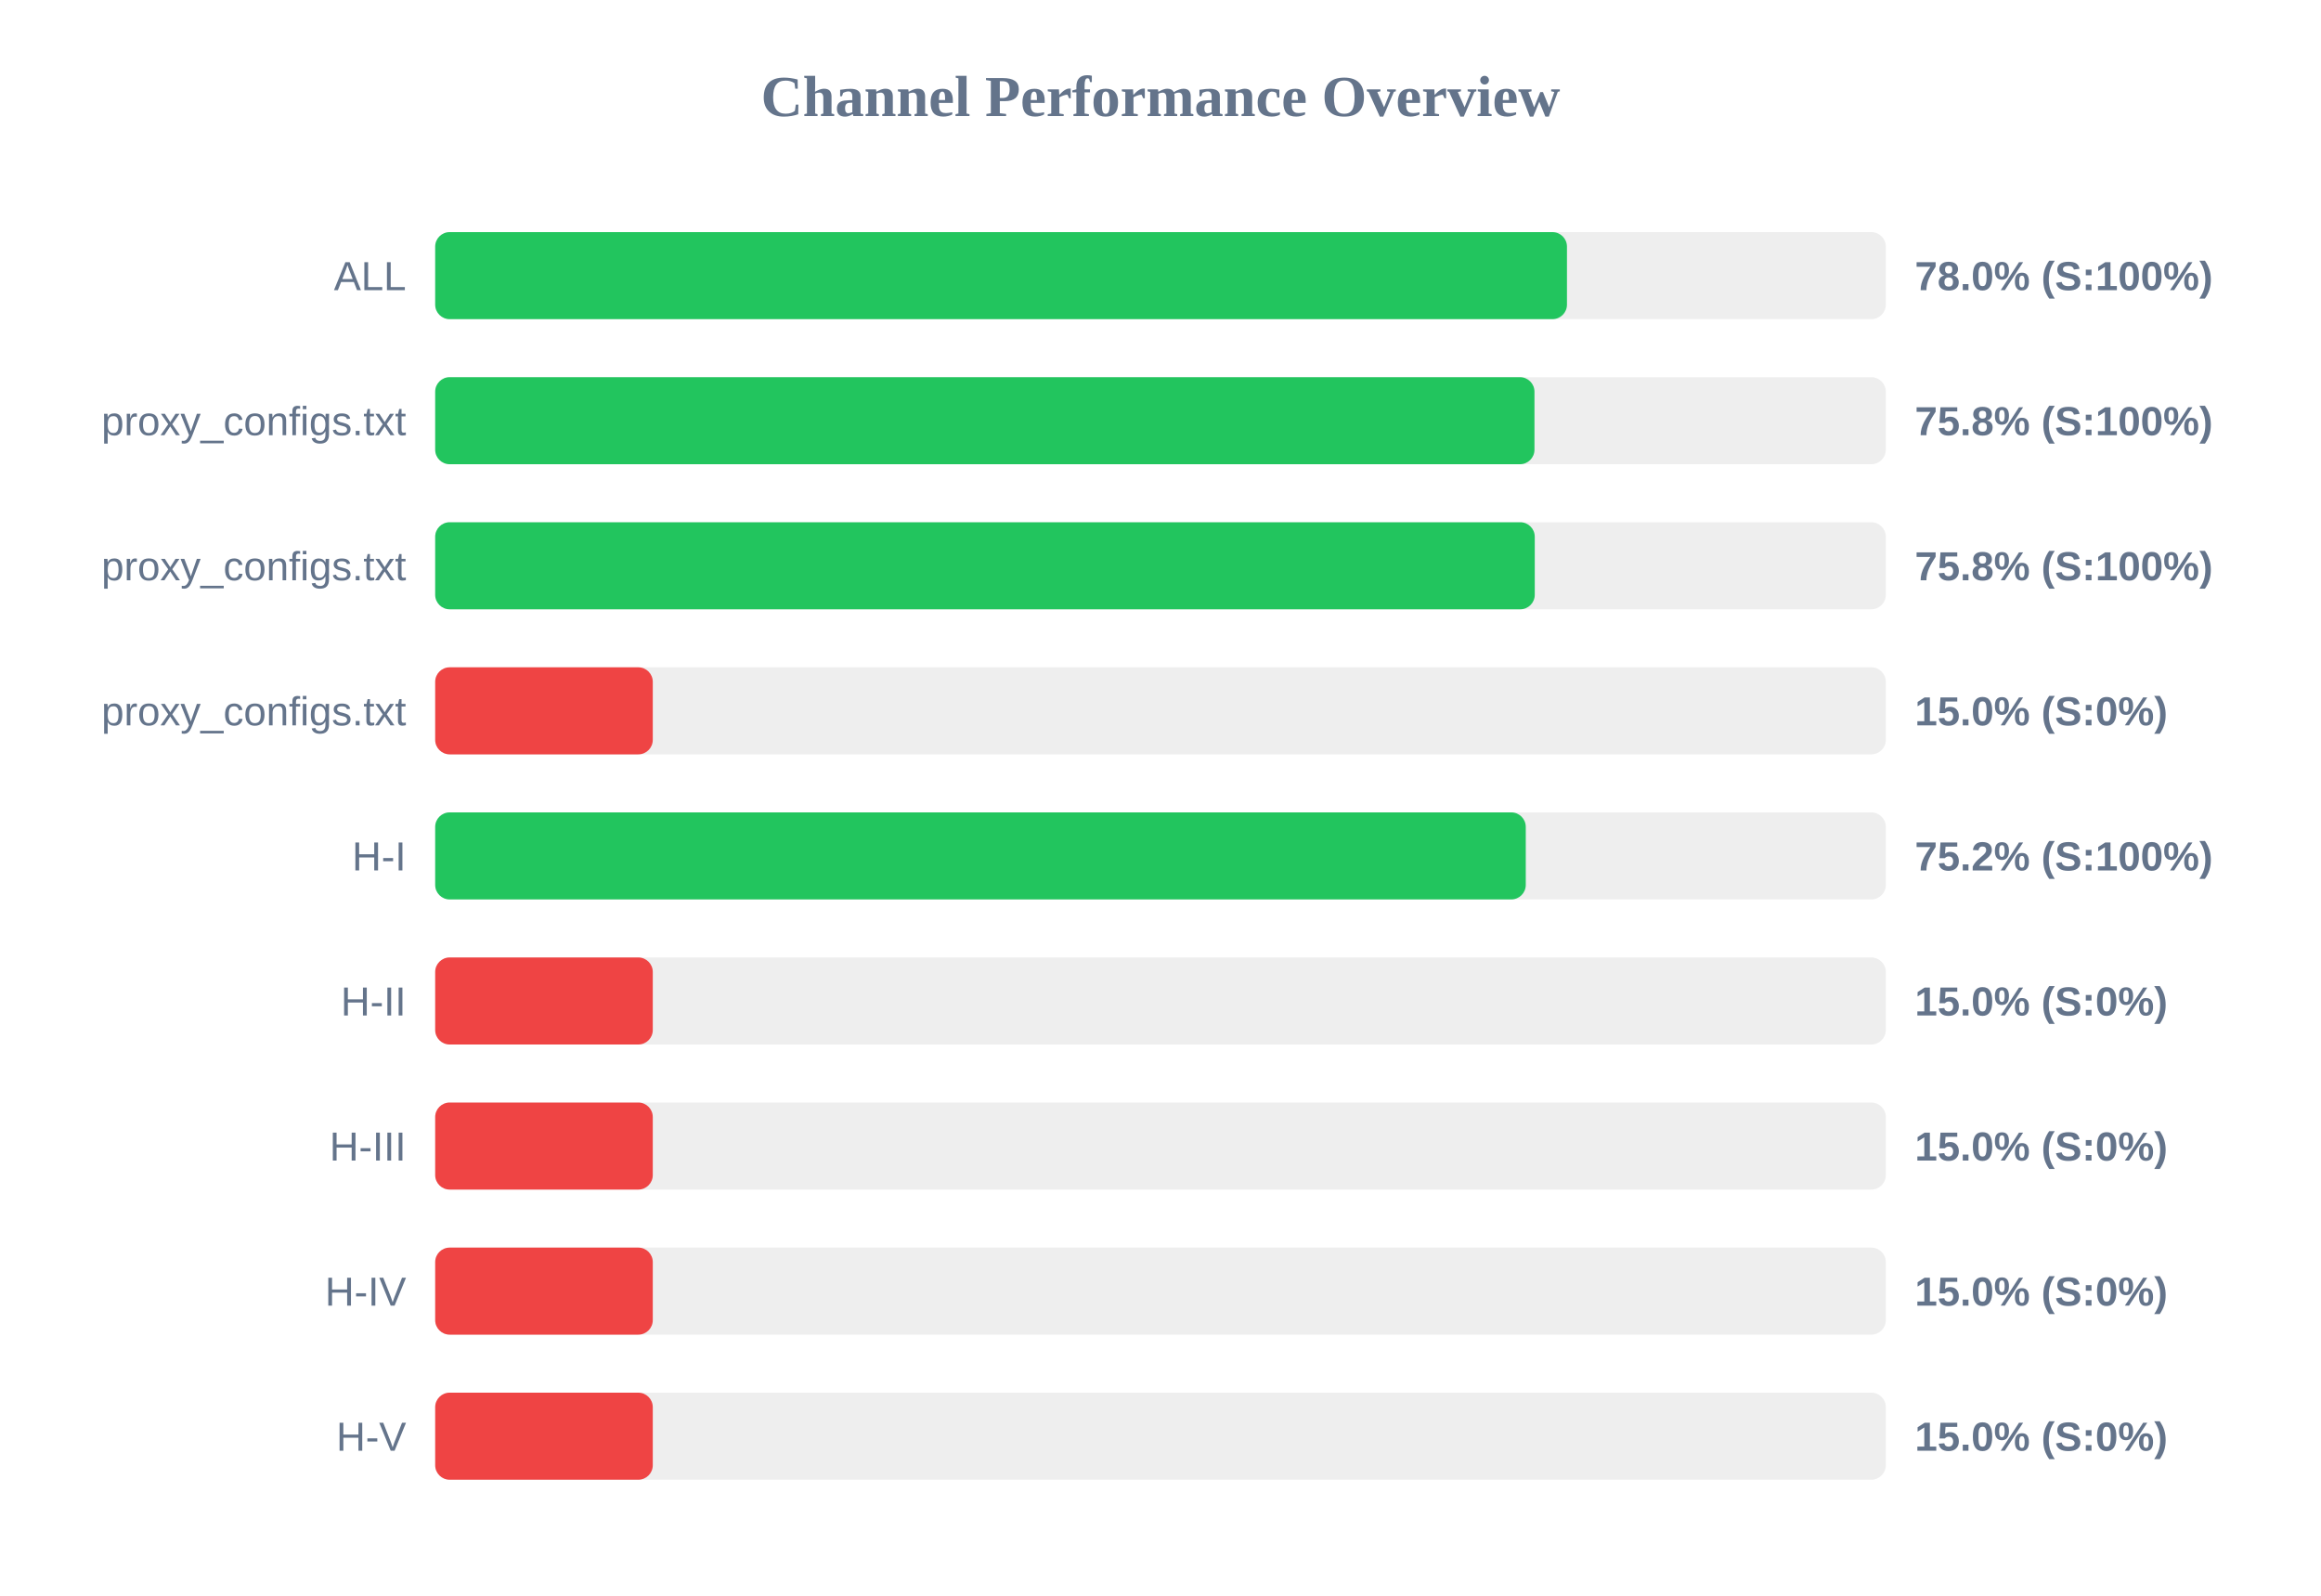
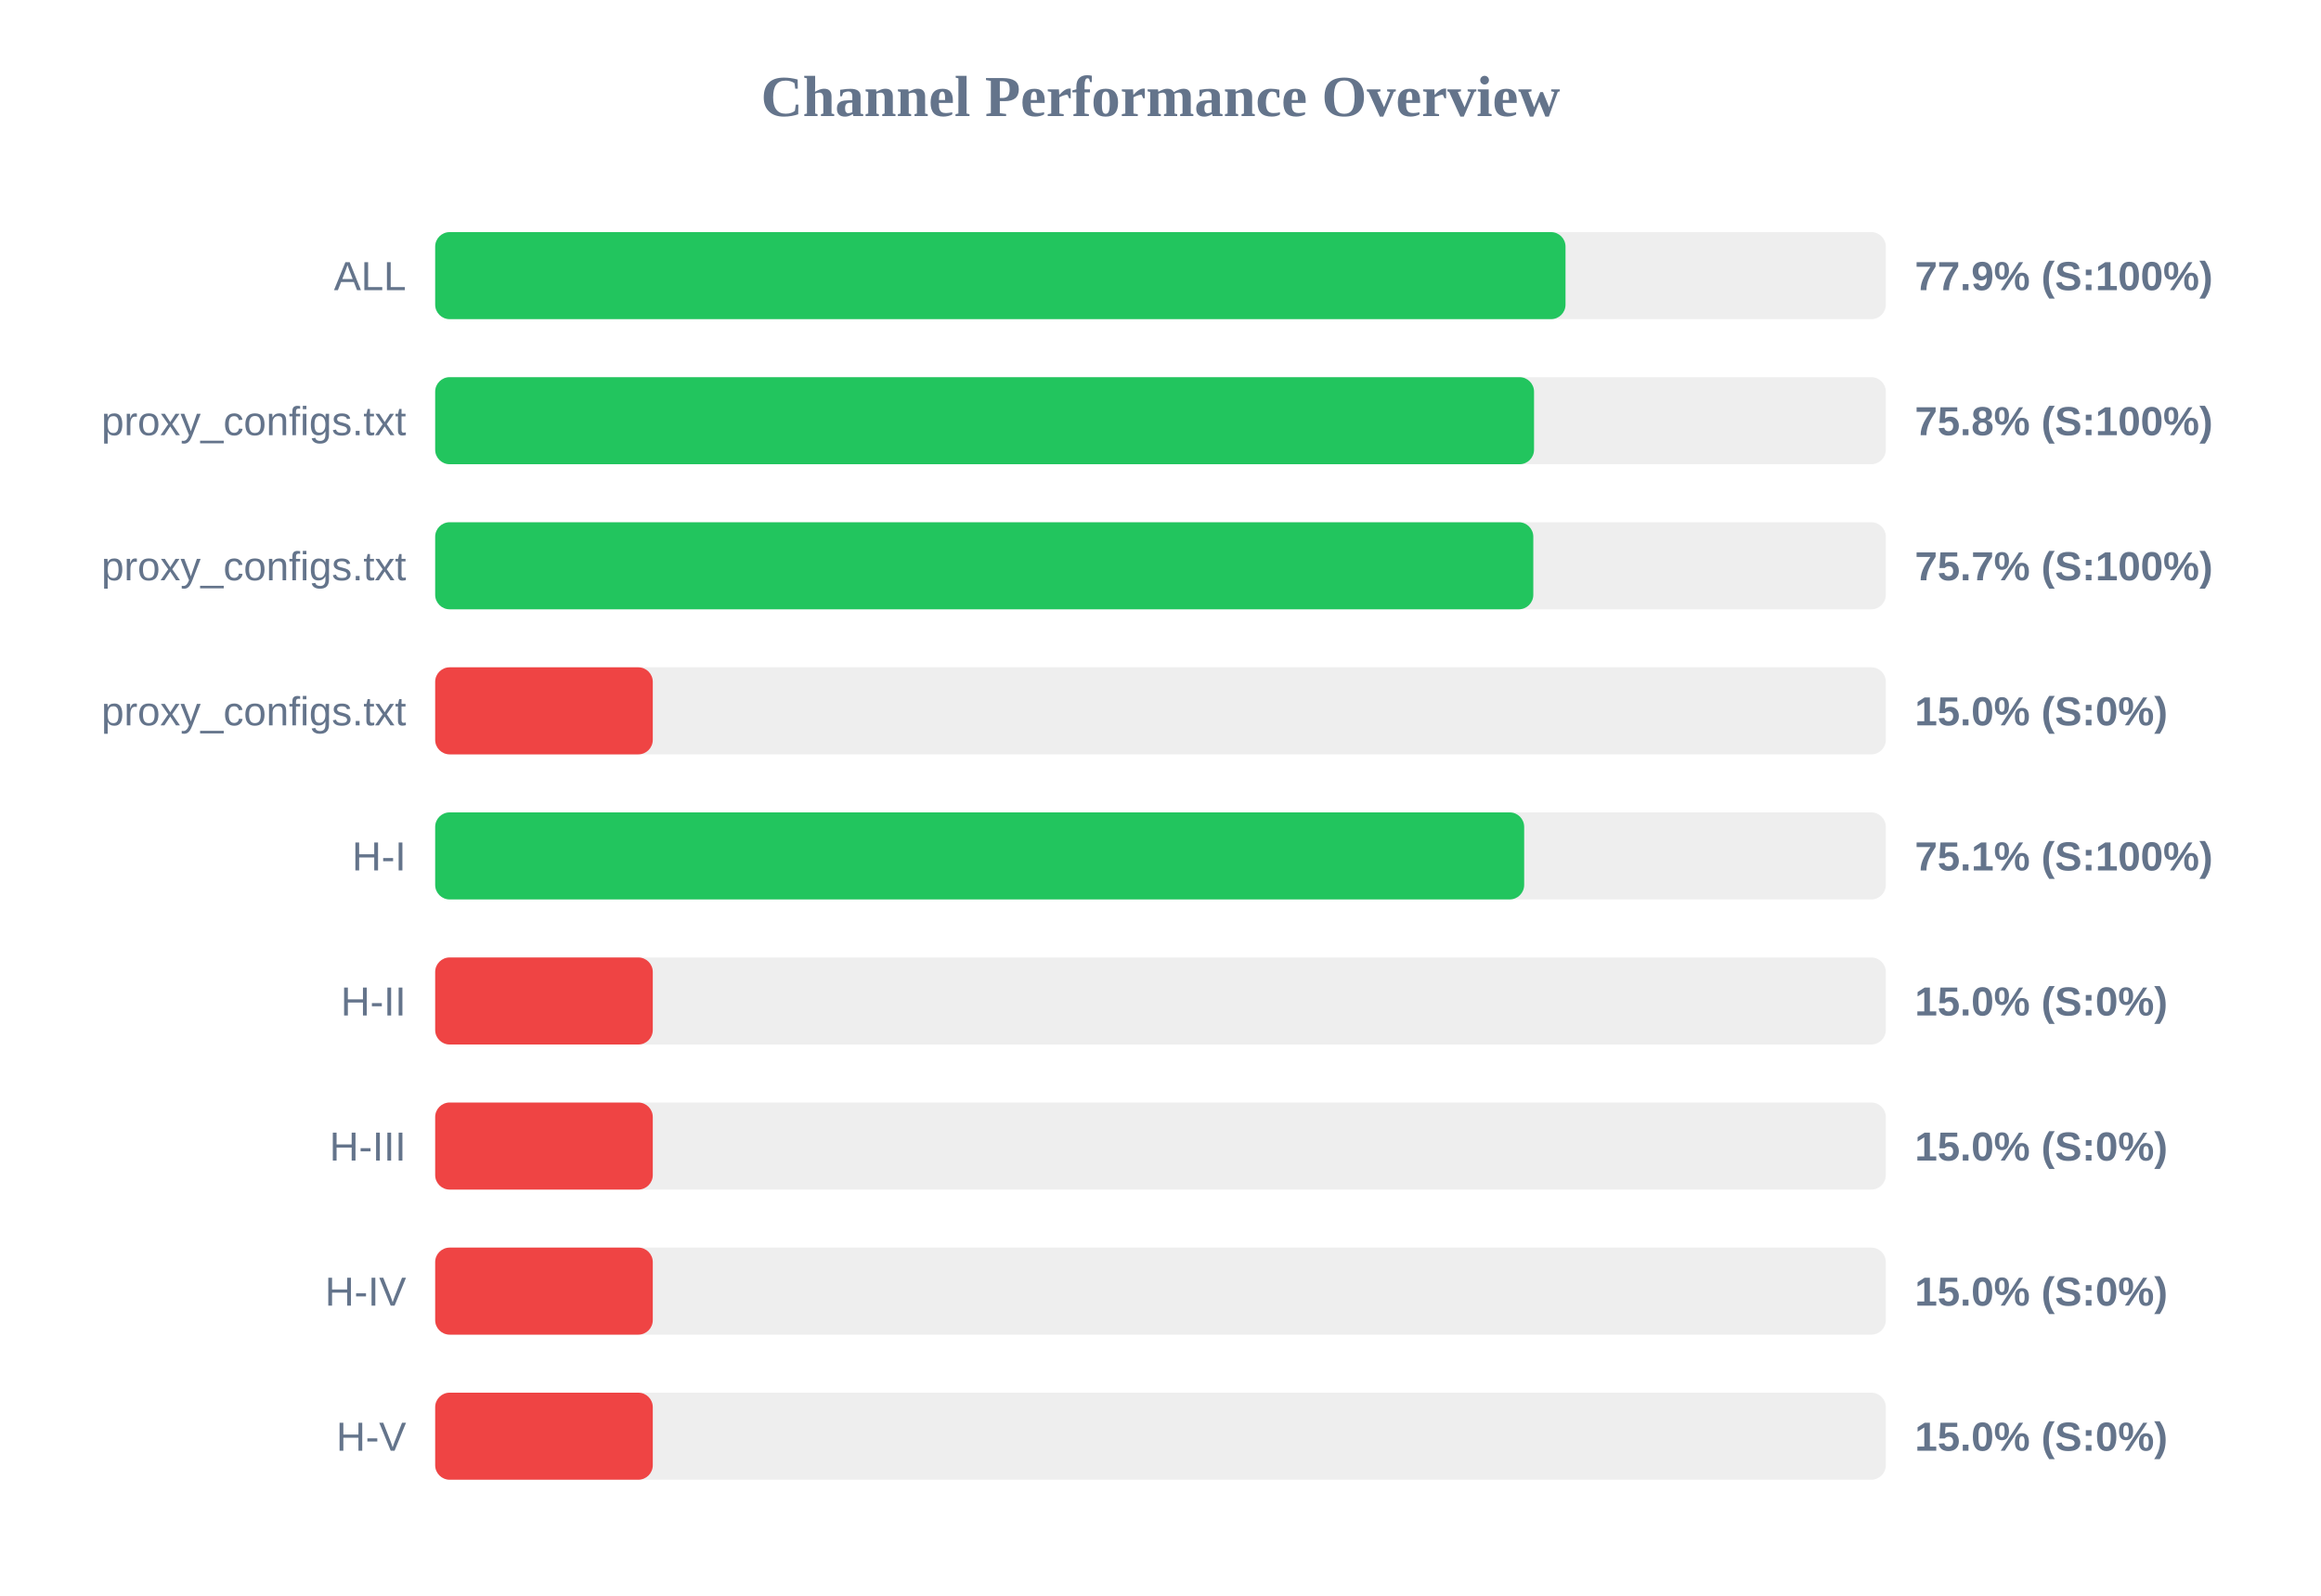
<svg xmlns="http://www.w3.org/2000/svg" width="800" height="550" version="1.1">
  <style>
        .row { font: 14px Arial; fill: #64748b; }
        .score { font: bold 14px Arial; fill: #64748b; }
    </style>
  <text x="400" y="40" text-anchor="middle" font-size="20px" font-weight="bold" fill="#64748b">Channel Performance Overview</text>
  <rect x="150" y="80" width="500" height="30" fill="#eee" rx="5" />
-   <rect x="150" y="80" width="390.1" height="30" fill="#22c55e" rx="5" />
+   <rect x="150" y="80" width="389.6" height="30" fill="#22c55e" rx="5" />
  <text x="140" y="100" text-anchor="end" class="row">ALL</text>
-   <text x="660" y="100" text-anchor="start" class="score">78.0% (S:100%)</text>
+   <text x="660" y="100" text-anchor="start" class="score">77.9% (S:100%)</text>
  <rect x="150" y="130" width="500" height="30" fill="#eee" rx="5" />
-   <rect x="150" y="130" width="378.9" height="30" fill="#22c55e" rx="5" />
+   <rect x="150" y="130" width="378.75" height="30" fill="#22c55e" rx="5" />
  <text x="140" y="150" text-anchor="end" class="row">proxy_configs.txt</text>
  <text x="660" y="150" text-anchor="start" class="score">75.8% (S:100%)</text>
  <rect x="150" y="180" width="500" height="30" fill="#eee" rx="5" />
-   <rect x="150" y="180" width="379.0" height="30" fill="#22c55e" rx="5" />
+   <rect x="150" y="180" width="378.5" height="30" fill="#22c55e" rx="5" />
  <text x="140" y="200" text-anchor="end" class="row">proxy_configs.txt</text>
-   <text x="660" y="200" text-anchor="start" class="score">75.8% (S:100%)</text>
+   <text x="660" y="200" text-anchor="start" class="score">75.7% (S:100%)</text>
  <rect x="150" y="230" width="500" height="30" fill="#eee" rx="5" />
  <rect x="150" y="230" width="75.0" height="30" fill="#ef4444" rx="5" />
  <text x="140" y="250" text-anchor="end" class="row">proxy_configs.txt</text>
  <text x="660" y="250" text-anchor="start" class="score">15.0% (S:0%)</text>
  <rect x="150" y="280" width="500" height="30" fill="#eee" rx="5" />
-   <rect x="150" y="280" width="375.9" height="30" fill="#22c55e" rx="5" />
+   <rect x="150" y="280" width="375.35" height="30" fill="#22c55e" rx="5" />
  <text x="140" y="300" text-anchor="end" class="row">H-I</text>
-   <text x="660" y="300" text-anchor="start" class="score">75.2% (S:100%)</text>
+   <text x="660" y="300" text-anchor="start" class="score">75.1% (S:100%)</text>
  <rect x="150" y="330" width="500" height="30" fill="#eee" rx="5" />
  <rect x="150" y="330" width="75.0" height="30" fill="#ef4444" rx="5" />
  <text x="140" y="350" text-anchor="end" class="row">H-II</text>
  <text x="660" y="350" text-anchor="start" class="score">15.0% (S:0%)</text>
  <rect x="150" y="380" width="500" height="30" fill="#eee" rx="5" />
  <rect x="150" y="380" width="75.0" height="30" fill="#ef4444" rx="5" />
  <text x="140" y="400" text-anchor="end" class="row">H-III</text>
  <text x="660" y="400" text-anchor="start" class="score">15.0% (S:0%)</text>
  <rect x="150" y="430" width="500" height="30" fill="#eee" rx="5" />
  <rect x="150" y="430" width="75.0" height="30" fill="#ef4444" rx="5" />
  <text x="140" y="450" text-anchor="end" class="row">H-IV</text>
  <text x="660" y="450" text-anchor="start" class="score">15.0% (S:0%)</text>
  <rect x="150" y="480" width="500" height="30" fill="#eee" rx="5" />
  <rect x="150" y="480" width="75.0" height="30" fill="#ef4444" rx="5" />
  <text x="140" y="500" text-anchor="end" class="row">H-V</text>
  <text x="660" y="500" text-anchor="start" class="score">15.0% (S:0%)</text>
</svg>
